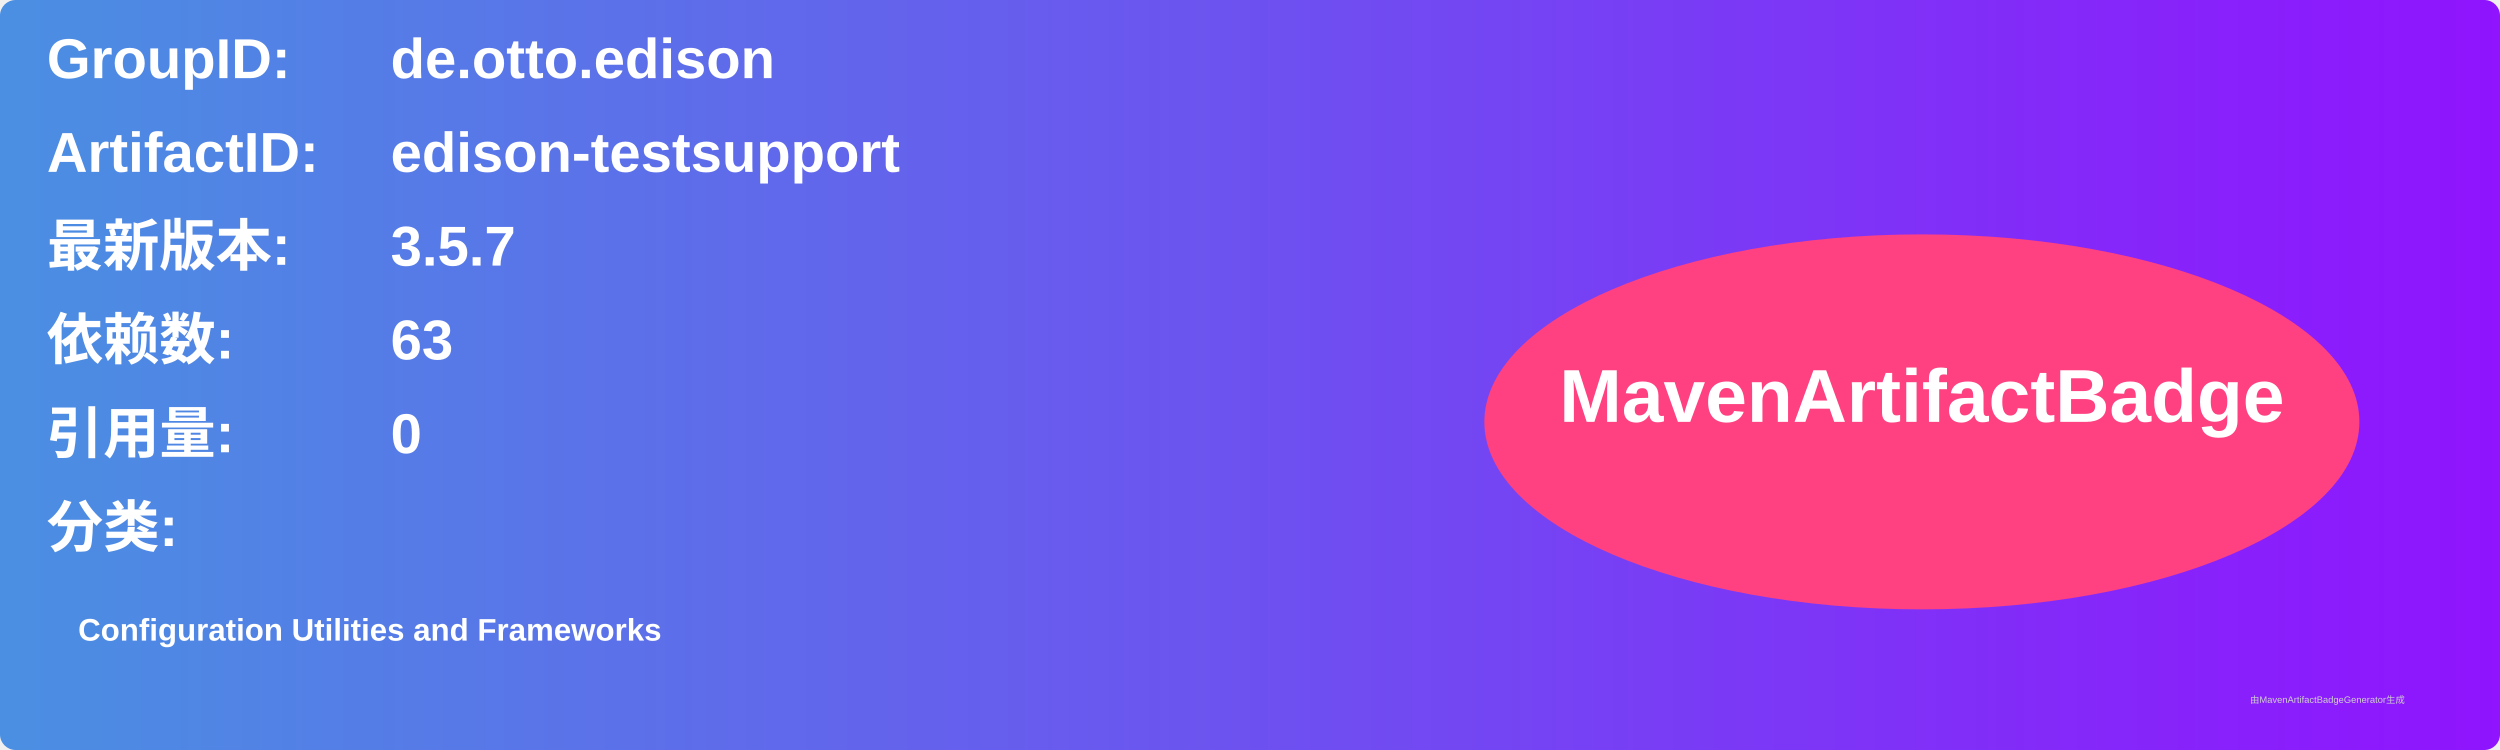
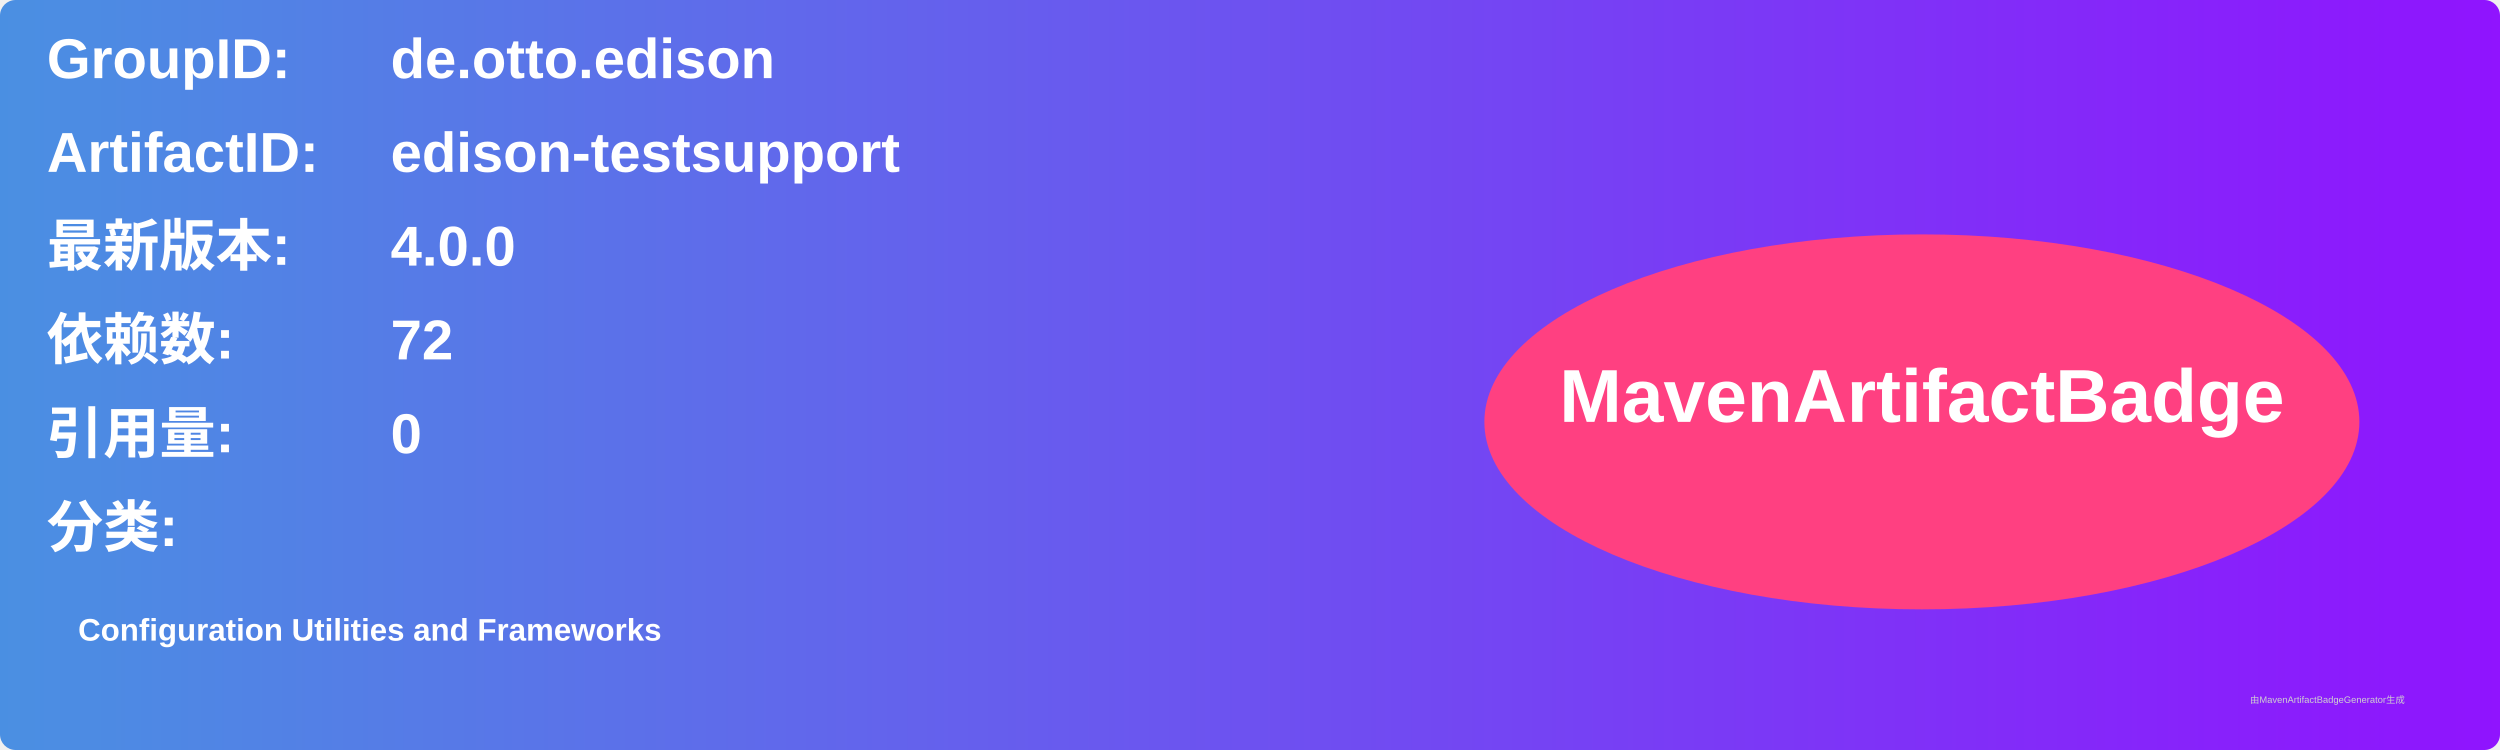
<svg xmlns="http://www.w3.org/2000/svg" width="800" height="240" viewBox="0 0 800 240">
  <linearGradient id="grad" x1="0%" y1="0%" x2="100%" y2="0%">
    <stop offset="0%" stop-color="#4a90e2" />
    <stop offset="100%" stop-color="#9013fe" />
  </linearGradient>
  <rect width="100%" height="100%" rx="5" ry="5" fill="url(#grad)" />
  <g transform="translate(15, 15)">
    <text x="0" y="10" font-family="Arial" font-size="18" fill="white" font-weight="bold" width="260">GroupID:</text>
    <text x="110" y="10" font-family="Arial" font-size="18" fill="white" font-weight="bold" width="460">de.otto.edison</text>
    <text x="0" y="40" font-family="Arial" font-size="18" fill="white" font-weight="bold" width="260">ArtifactID:</text>
    <text x="110" y="40" font-family="Arial" font-size="18" fill="white" font-weight="bold" width="460">edison-testsupport</text>
    <text x="0" y="70" font-family="Arial" font-size="18" fill="white" font-weight="bold">最新版本:</text>
    <text x="110" y="70" font-family="Arial" font-size="18" fill="white" font-weight="bold">
-       <tspan font-weight="bold">3.5.7</tspan>
+       <tspan font-weight="bold">4.0.0</tspan>
    </text>
    <text x="0" y="100" font-family="Arial" font-size="18" fill="white" font-weight="bold">依赖数: </text>
    <text x="110" y="100" font-family="Arial" font-size="18" fill="white">
-       <tspan font-weight="bold">63</tspan>
+       <tspan font-weight="bold">72</tspan>
    </text>
    <text x="0" y="130" font-family="Arial" font-size="18" fill="white" font-weight="bold">引用量: </text>
    <text x="110" y="130" font-family="Arial" font-size="18" fill="white">
      <tspan font-weight="bold">0</tspan>
    </text>
    <text x="0" y="160" font-family="Arial" font-size="18" fill="white" font-weight="bold">分类:</text>
    <text x="10" y="190" font-family="Arial" font-size="10" fill="white">
      <tspan font-weight="bold">Configuration Utilities and Frameworks</tspan>
    </text>
    <ellipse cx="600" cy="120" rx="140" ry="60" fill="#ff4081" />
    <text x="600" y="120" text-anchor="middle" font-family="Arial" font-size="24" fill="white" font-weight="bold">MavenArtifactBadge</text>
  </g>
  <text x="720" y="225" font-family="Arial" font-size="3" fill="#d0d0d0">由MavenArtifactBadgeGenerator生成</text>
</svg>
